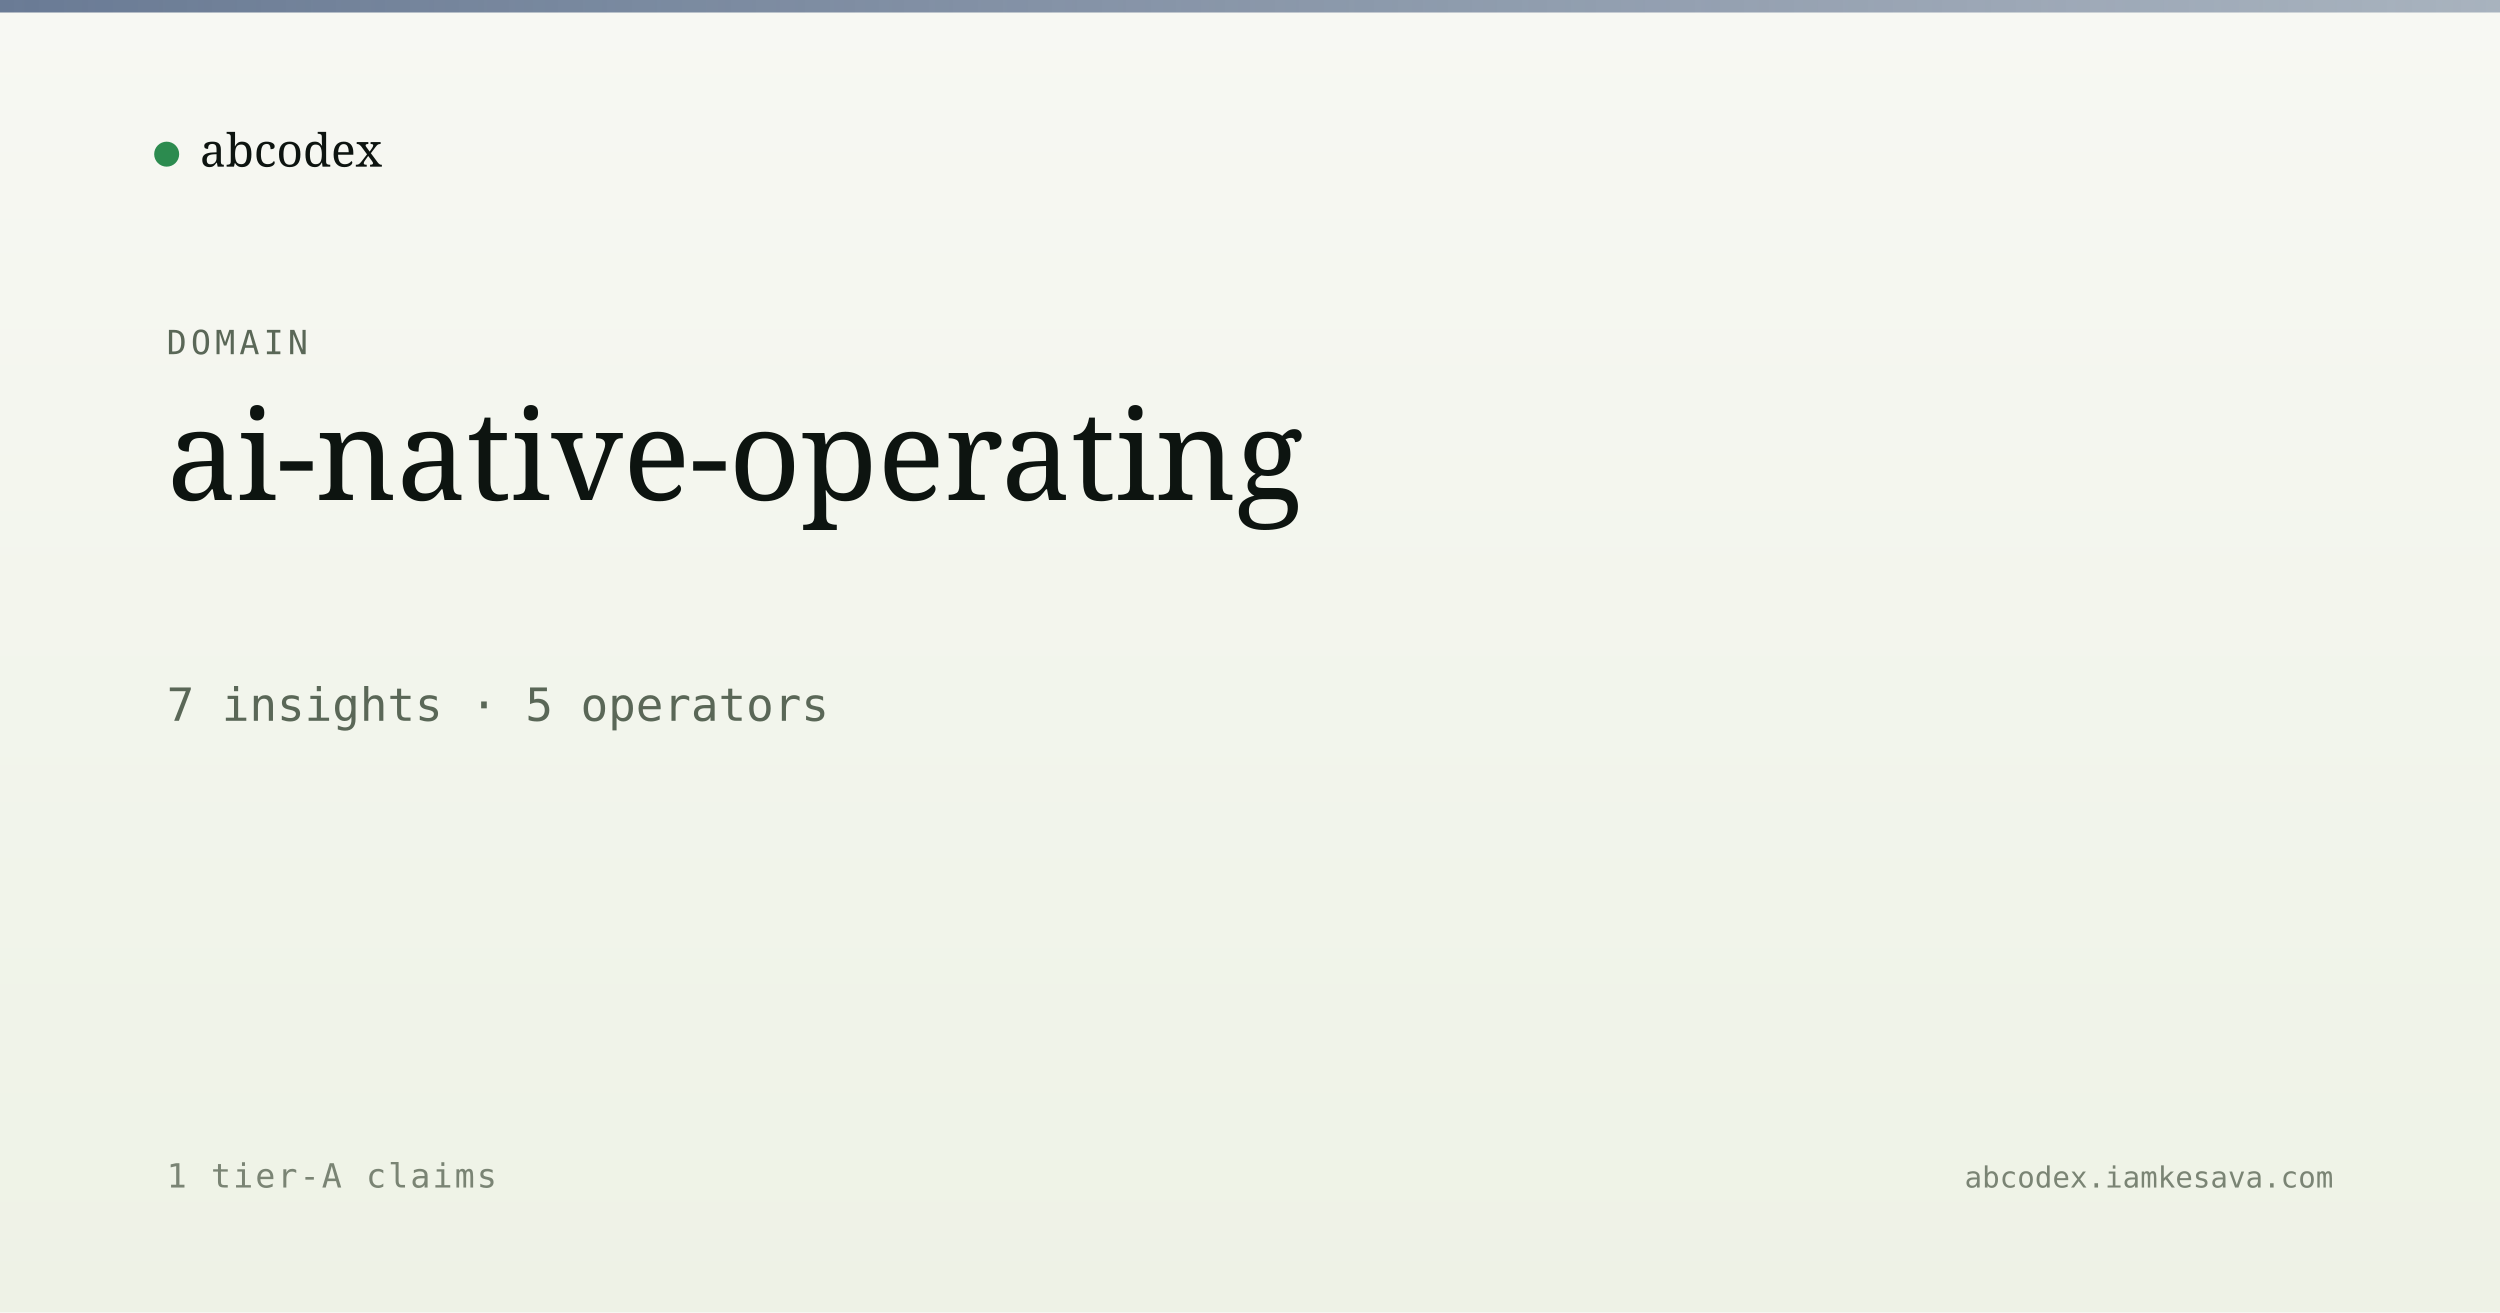
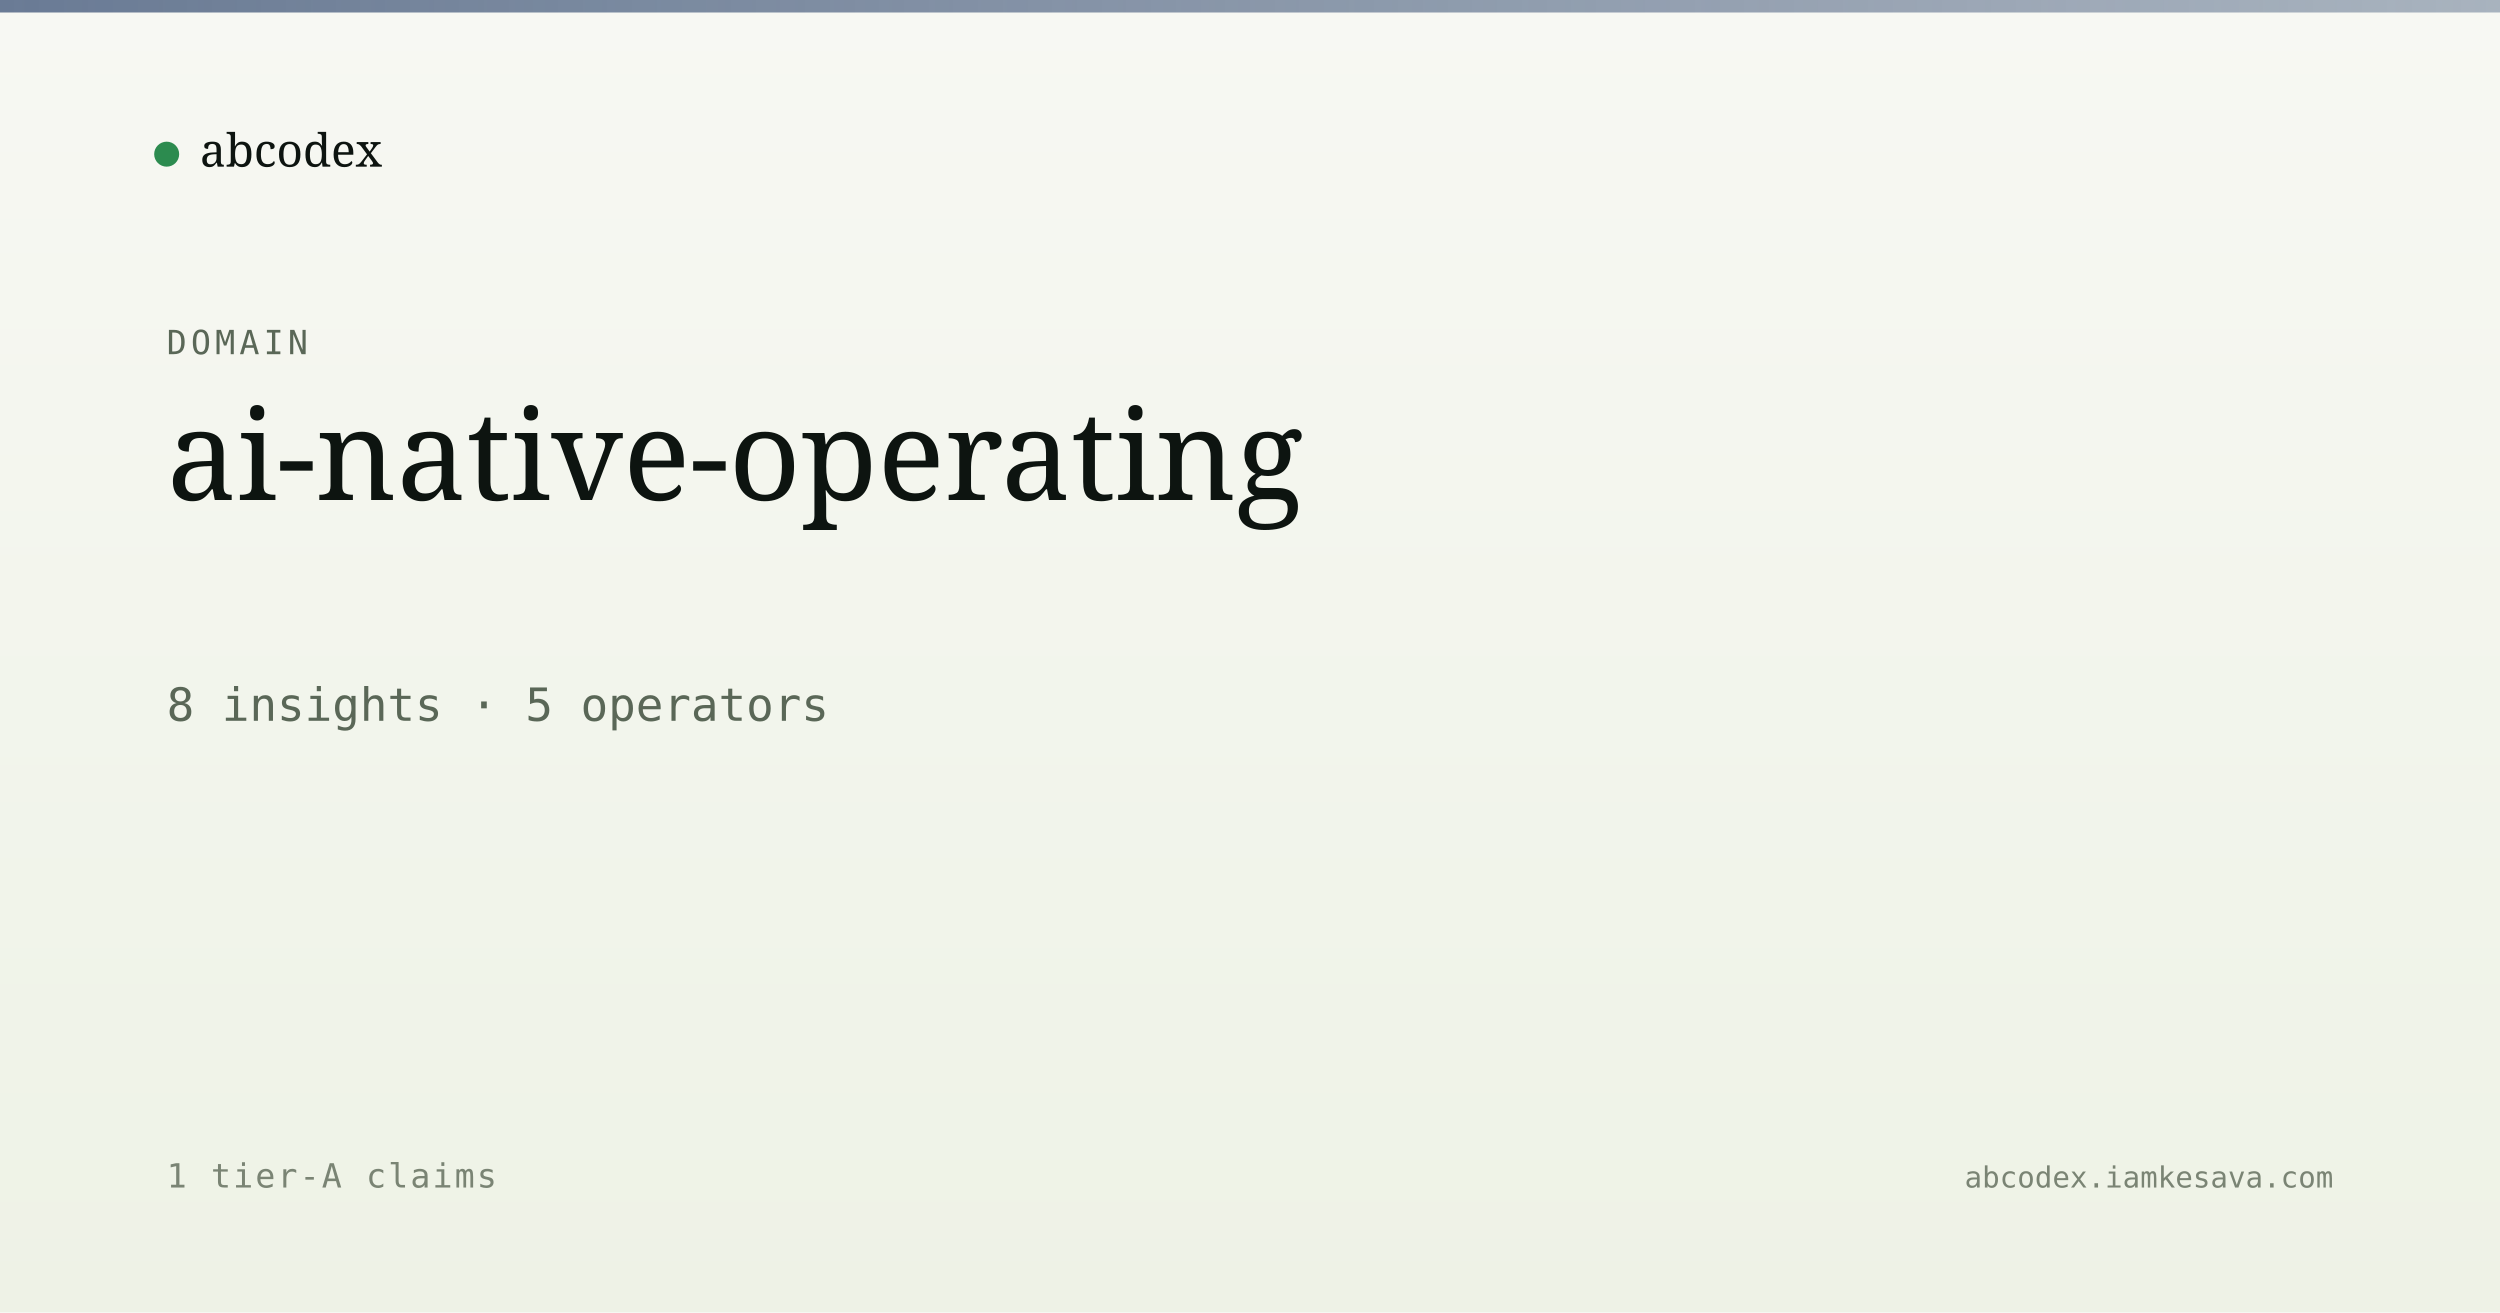
<svg xmlns="http://www.w3.org/2000/svg" viewBox="0 0 1200 630" width="1200" height="630">
  <defs>
    <linearGradient id="bg" x1="0" y1="0" x2="0" y2="1">
      <stop offset="0" stop-color="#f7f8f3" />
      <stop offset="1" stop-color="#eef2e6" />
    </linearGradient>
    <linearGradient id="band" x1="0" y1="0" x2="1" y2="0">
      <stop offset="0" stop-color="#5a6d8a" stop-opacity="0.9" />
      <stop offset="1" stop-color="#5a6d8a" stop-opacity="0.5" />
    </linearGradient>
  </defs>
  <rect width="1200" height="630" fill="url(#bg)" />
  <rect x="0" y="0" width="1200" height="6" fill="url(#band)" />
  <g transform="translate(80, 60)">
    <circle cx="0" cy="14" r="6" fill="#2c8b4f" />
    <text x="16" y="20" font-family="Newsreader, serif" font-size="22" fill="#0d1410">abcodex</text>
  </g>
  <text x="80" y="170" font-family="JetBrains Mono, monospace" font-size="16" fill="#5a6757" letter-spacing="2">DOMAIN</text>
  <text x="80" y="240" font-family="Newsreader, serif" font-size="60" font-weight="500" fill="#0d1410">ai-native-operating</text>
-   <text x="80" y="346" font-family="JetBrains Mono, monospace" font-size="22" fill="#5a6757">7 insights · 5 operators</text>
+   <text x="80" y="346" font-family="JetBrains Mono, monospace" font-size="22" fill="#5a6757">8 insights · 5 operators</text>
  <text x="80" y="570" font-family="JetBrains Mono, monospace" font-size="16" fill="#7a8474" letter-spacing="1">1 tier-A claims</text>
  <text x="1120" y="570" text-anchor="end" font-family="JetBrains Mono, monospace" font-size="14" fill="#7a8474">abcodex.iamkesava.com</text>
</svg>
